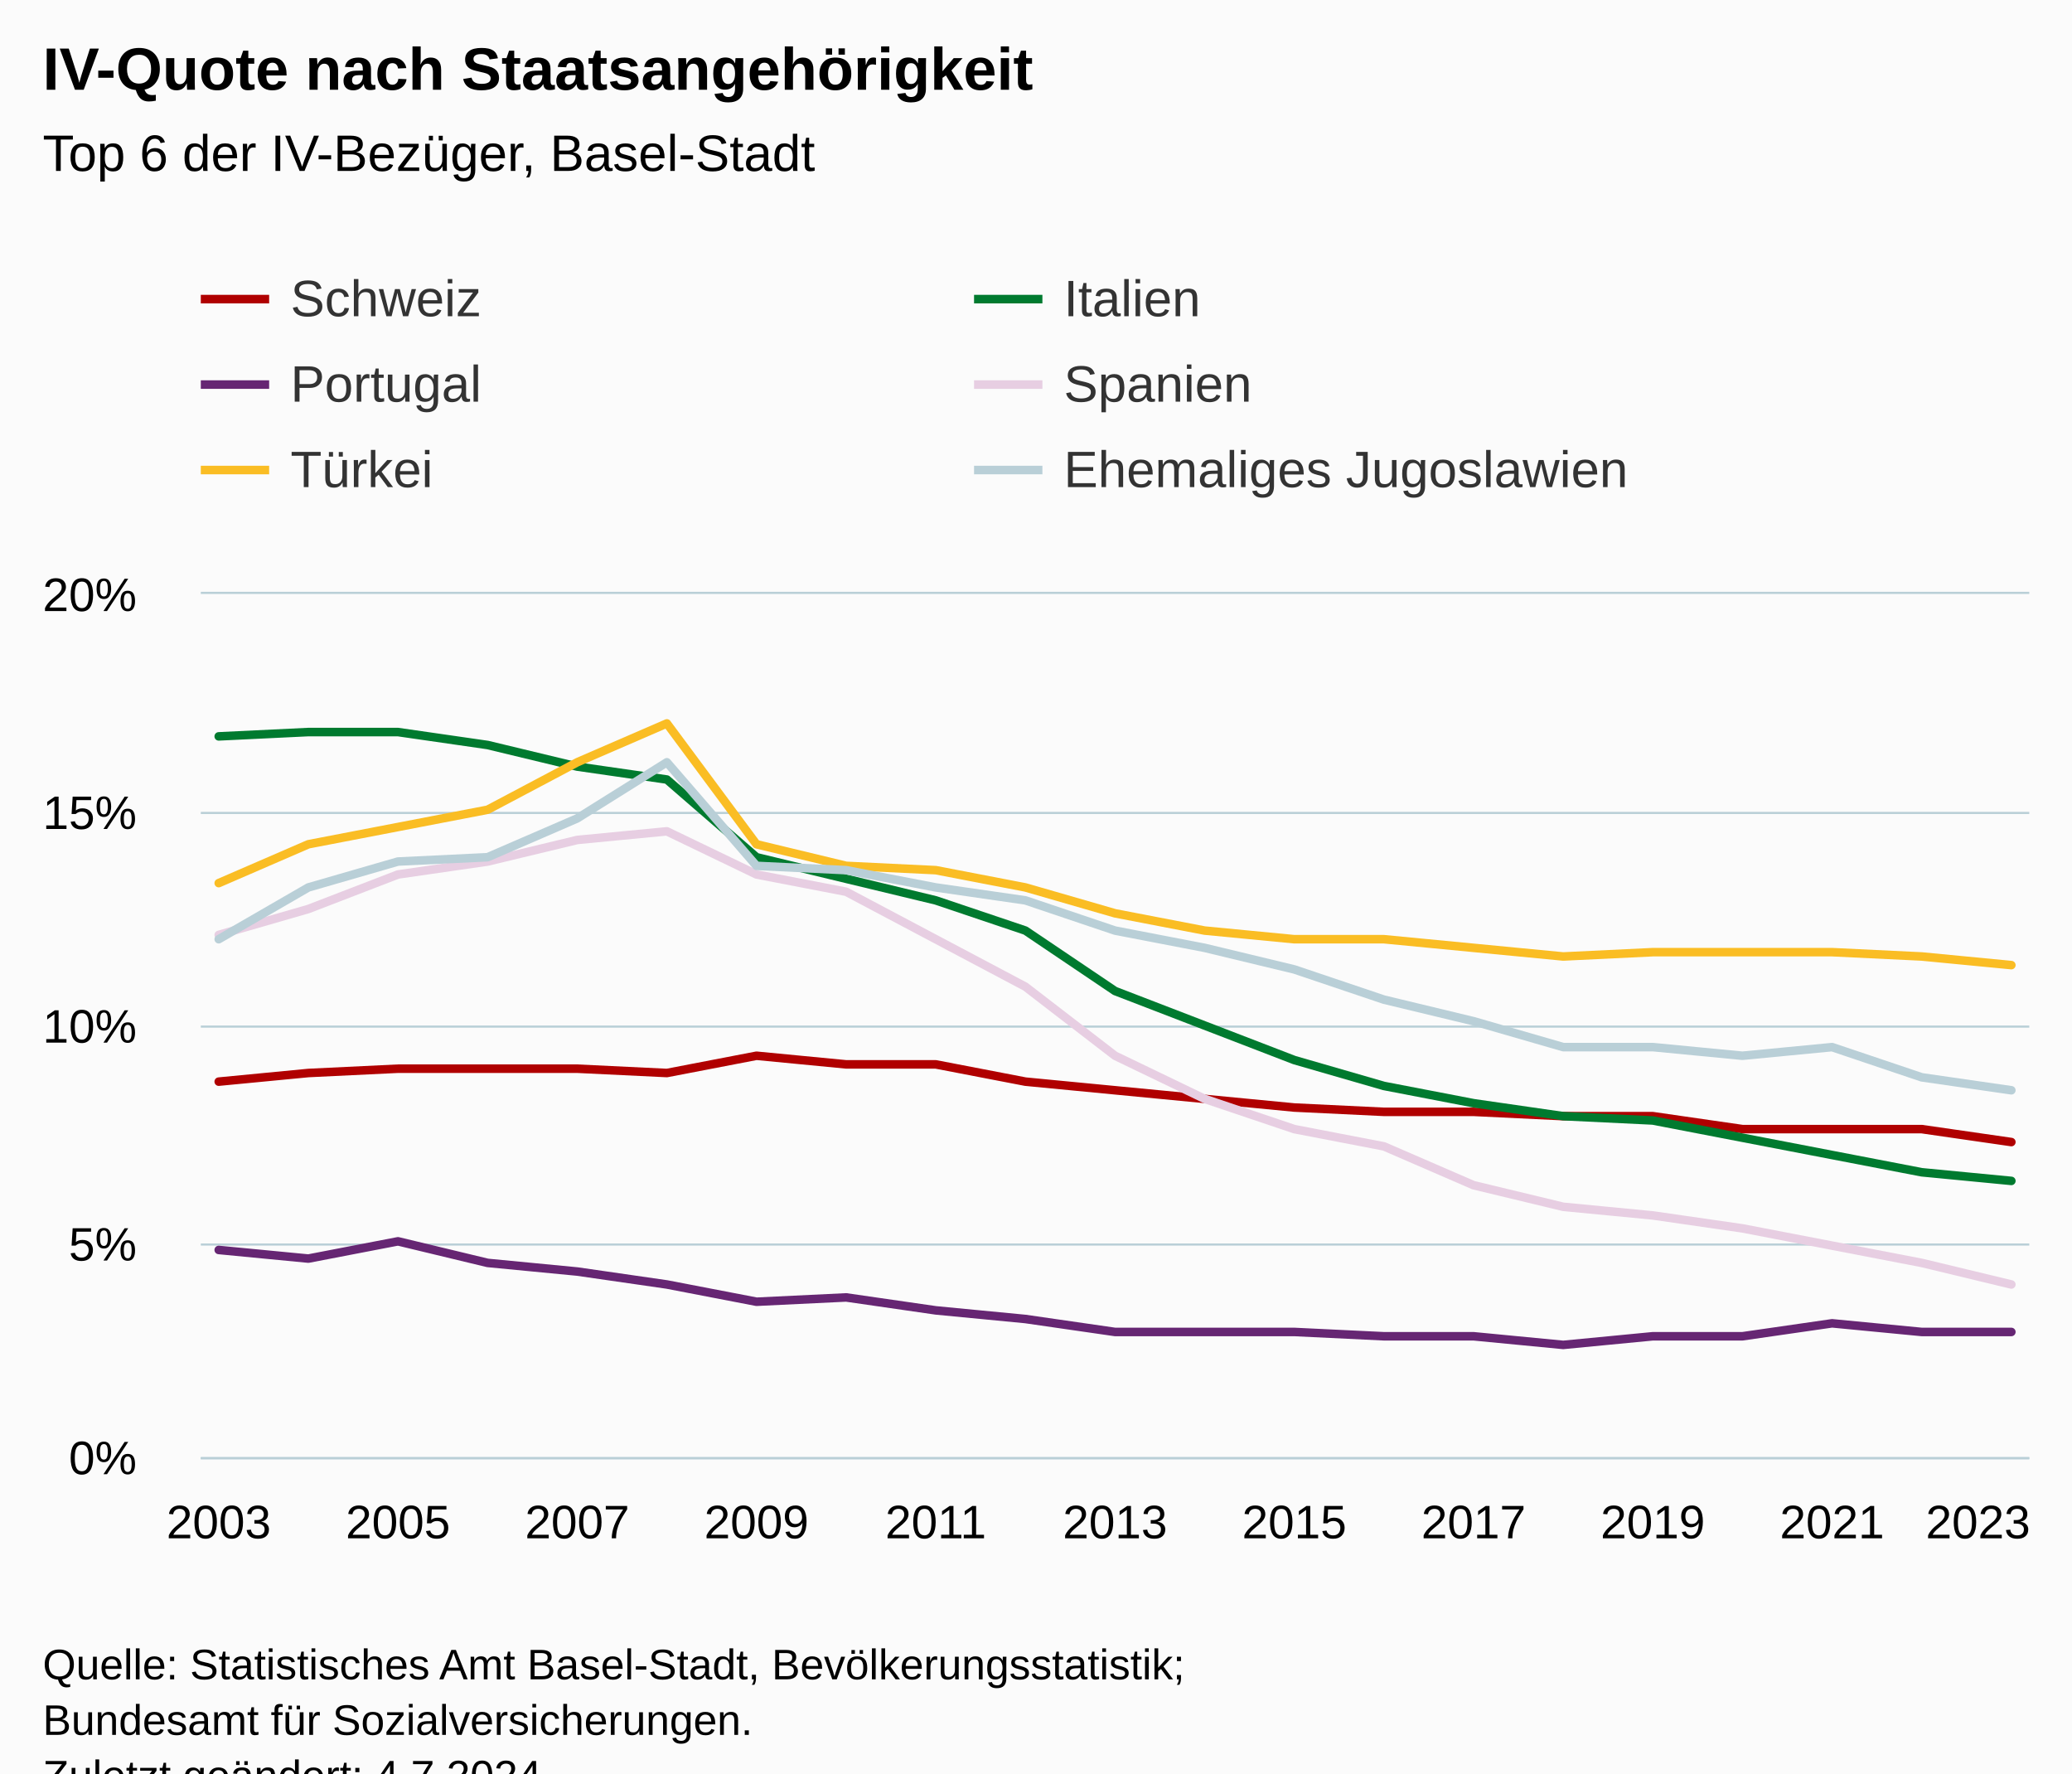
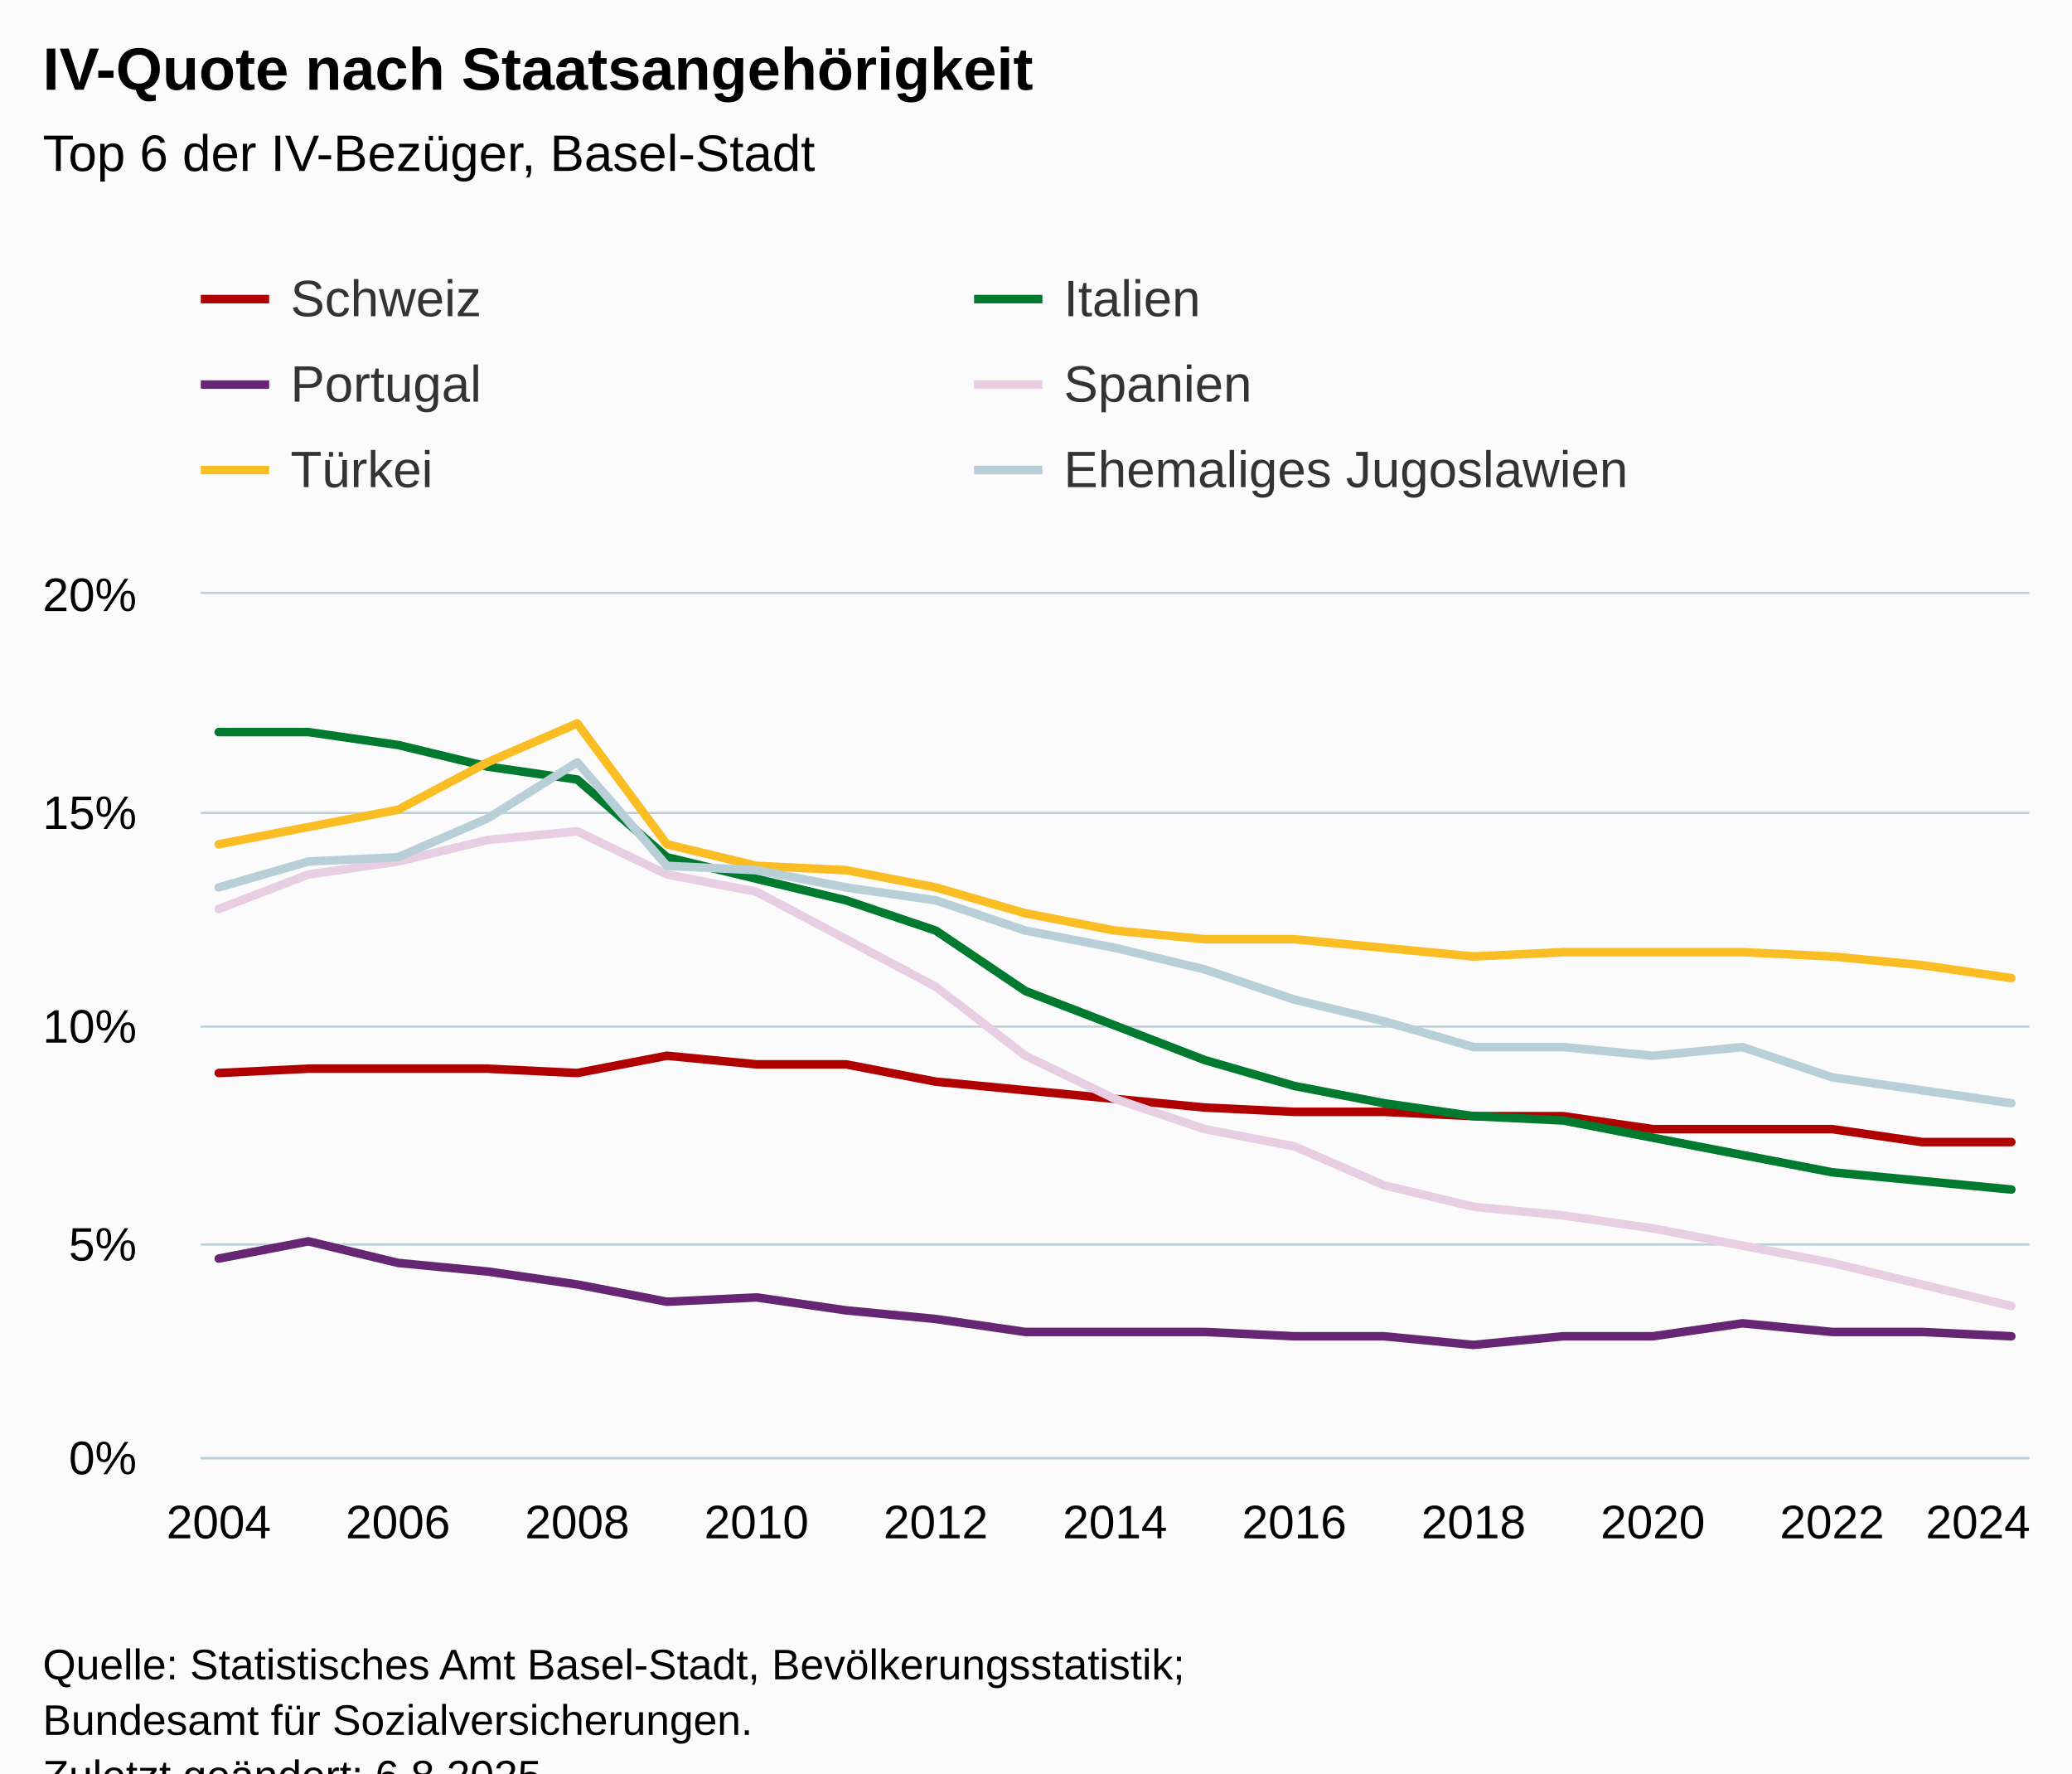
<svg xmlns="http://www.w3.org/2000/svg" version="1.1" class="highcharts-root" style="font-family:Arial;font-size:12px;" viewBox="0 0 485 415">
  <defs>
-     <clipPath id="highcharts-cjafmzl-133-">
+     <clipPath id="highcharts-s47l255-133-">
      <rect x="0" y="0" width="428" height="202" fill="none" />
    </clipPath>
-     <clipPath id="highcharts-cjafmzl-155-">
+     <clipPath id="highcharts-s47l255-155-">
      <rect x="0" y="0" width="428" height="202" fill="none" />
    </clipPath>
-     <clipPath id="highcharts-cjafmzl-261-">
+     <clipPath id="highcharts-s47l255-261-">
      <rect x="47" y="139" width="428" height="202" fill="none" />
    </clipPath>
  </defs>
  <rect fill="#fbfbfb" class="highcharts-background" x="0" y="0" width="485" height="428" rx="0" ry="0" />
  <rect fill="none" class="highcharts-plot-background" x="47" y="139" width="428" height="202" />
  <g class="highcharts-pane-group" data-z-index="0" />
  <g class="highcharts-grid highcharts-xaxis-grid" data-z-index="1">
    <path fill="none" data-z-index="1" class="highcharts-grid-line" d="M 50.5 139 L 50.5 341" opacity="1" />
    <path fill="none" data-z-index="1" class="highcharts-grid-line" d="M 92.5 139 L 92.5 341" opacity="1" />
    <path fill="none" data-z-index="1" class="highcharts-grid-line" d="M 134.5 139 L 134.5 341" opacity="1" />
    <path fill="none" data-z-index="1" class="highcharts-grid-line" d="M 176.5 139 L 176.5 341" opacity="1" />
    <path fill="none" data-z-index="1" class="highcharts-grid-line" d="M 218.5 139 L 218.5 341" opacity="1" />
    <path fill="none" data-z-index="1" class="highcharts-grid-line" d="M 260.5 139 L 260.5 341" opacity="1" />
    <path fill="none" data-z-index="1" class="highcharts-grid-line" d="M 302.5 139 L 302.5 341" opacity="1" />
    <path fill="none" data-z-index="1" class="highcharts-grid-line" d="M 344.5 139 L 344.5 341" opacity="1" />
    <path fill="none" data-z-index="1" class="highcharts-grid-line" d="M 386.5 139 L 386.5 341" opacity="1" />
    <path fill="none" data-z-index="1" class="highcharts-grid-line" d="M 428.5 139 L 428.5 341" opacity="1" />
    <path fill="none" data-z-index="1" class="highcharts-grid-line" d="M 470.5 139 L 470.5 341" opacity="1" />
  </g>
  <g class="highcharts-grid highcharts-yaxis-grid" data-z-index="1">
    <path fill="none" stroke="#B9CFD7" stroke-width="0.5" data-z-index="1" class="highcharts-grid-line" d="M 47 341.25 L 475 341.25" opacity="1" />
    <path fill="none" stroke="#B9CFD7" stroke-width="0.5" data-z-index="1" class="highcharts-grid-line" d="M 47 291.25 L 475 291.25" opacity="1" />
    <path fill="none" stroke="#B9CFD7" stroke-width="0.5" data-z-index="1" class="highcharts-grid-line" d="M 47 240.25 L 475 240.25" opacity="1" />
    <path fill="none" stroke="#B9CFD7" stroke-width="0.5" data-z-index="1" class="highcharts-grid-line" d="M 47 190.25 L 475 190.25" opacity="1" />
    <path fill="none" stroke="#B9CFD7" stroke-width="0.5" data-z-index="1" class="highcharts-grid-line" d="M 47 138.75 L 475 138.75" opacity="1" />
  </g>
  <rect fill="none" class="highcharts-plot-border" data-z-index="1" x="47" y="139" width="428" height="202" />
  <g class="highcharts-axis highcharts-xaxis" data-z-index="2">
    <path fill="none" class="highcharts-axis-line" stroke="#B9CFD7" stroke-width="0.5" data-z-index="7" d="M 47 341.25 L 475 341.25" />
  </g>
  <g class="highcharts-axis highcharts-yaxis" data-z-index="2">
    <path fill="none" class="highcharts-axis-line" data-z-index="7" d="M 47 139 L 47 341" />
  </g>
  <g class="highcharts-series-group" data-z-index="3">
-     <g class="highcharts-series highcharts-series-0 highcharts-line-series" data-z-index="0.1" opacity="1" transform="translate(47,139) scale(1 1)" clip-path="url(#highcharts-cjafmzl-155-)">
-       <path fill="none" d="M 4.196 114.13 L 25.176 112.11 L 46.157 111.1 L 67.137 111.1 L 88.118 111.1 L 109.098 112.11 L 130.078 108.07 L 151.059 110.09 L 172.039 110.09 L 193.02 114.13 L 214 116.15 L 234.98 118.17 L 255.961 120.19 L 276.941 121.2 L 297.922 121.2 L 318.902 122.21 L 339.882 122.21 L 360.863 125.24 L 381.843 125.24 L 402.824 125.24 L 423.804 128.27" class="highcharts-graph" data-z-index="1" stroke="#b00000" stroke-width="2" stroke-linejoin="round" stroke-linecap="round" />
+     <g class="highcharts-series highcharts-series-0 highcharts-line-series" data-z-index="0.1" opacity="1" transform="translate(47,139) scale(1 1)" clip-path="url(#highcharts-s47l255-155-)">
+       <path fill="none" d="M 4.196 112.11 L 25.176 111.1 L 46.157 111.1 L 67.137 111.1 L 88.118 112.11 L 109.098 108.07 L 130.078 110.09 L 151.059 110.09 L 172.039 114.13 L 193.02 116.15 L 214 118.17 L 234.98 120.19 L 255.961 121.2 L 276.941 121.2 L 297.922 122.21 L 318.902 122.21 L 339.882 125.24 L 360.863 125.24 L 381.843 125.24 L 402.824 128.27 L 423.804 128.27" class="highcharts-graph" data-z-index="1" stroke="#b00000" stroke-width="2" stroke-linejoin="round" stroke-linecap="round" />
    </g>
    <g class="highcharts-markers highcharts-series-0 highcharts-line-series" data-z-index="0.1" opacity="1" transform="translate(47,139) scale(1 1)" clip-path="none" />
-     <g class="highcharts-series highcharts-series-1 highcharts-line-series" data-z-index="0.1" opacity="1" transform="translate(47,139) scale(1 1)" clip-path="url(#highcharts-cjafmzl-155-)">
-       <path fill="none" d="M 4.196 33.33 L 25.176 32.32 L 46.157 32.32 L 67.137 35.35 L 88.118 40.4 L 109.098 43.43 L 130.078 61.61 L 151.059 66.66 L 172.039 71.71 L 193.02 78.78 L 214 92.92 L 234.98 101 L 255.961 109.08 L 276.941 115.14 L 297.922 119.18 L 318.902 122.21 L 339.882 123.22 L 360.863 127.26 L 381.843 131.3 L 402.824 135.34 L 423.804 137.36" class="highcharts-graph" data-z-index="1" stroke="#007a2f" stroke-width="2" stroke-linejoin="round" stroke-linecap="round" />
+     <g class="highcharts-series highcharts-series-1 highcharts-line-series" data-z-index="0.1" opacity="1" transform="translate(47,139) scale(1 1)" clip-path="url(#highcharts-s47l255-155-)">
+       <path fill="none" d="M 4.196 32.32 L 25.176 32.32 L 46.157 35.35 L 67.137 40.4 L 88.118 43.43 L 109.098 61.61 L 130.078 66.66 L 151.059 71.71 L 172.039 78.78 L 193.02 92.92 L 214 101 L 234.98 109.08 L 255.961 115.14 L 276.941 119.18 L 297.922 122.21 L 318.902 123.22 L 339.882 127.26 L 360.863 131.3 L 381.843 135.34 L 402.824 137.36 L 423.804 139.38" class="highcharts-graph" data-z-index="1" stroke="#007a2f" stroke-width="2" stroke-linejoin="round" stroke-linecap="round" />
    </g>
    <g class="highcharts-markers highcharts-series-1 highcharts-line-series" data-z-index="0.1" opacity="1" transform="translate(47,139) scale(1 1)" clip-path="none" />
-     <g class="highcharts-series highcharts-series-2 highcharts-line-series" data-z-index="0.1" opacity="1" transform="translate(47,139) scale(1 1)" clip-path="url(#highcharts-cjafmzl-155-)">
-       <path fill="none" d="M 4.196 153.52 L 25.176 155.54 L 46.157 151.5 L 67.137 156.55 L 88.118 158.57 L 109.098 161.6 L 130.078 165.64 L 151.059 164.63 L 172.039 167.66 L 193.02 169.68 L 214 172.71 L 234.98 172.71 L 255.961 172.71 L 276.941 173.72 L 297.922 173.72 L 318.902 175.74 L 339.882 173.72 L 360.863 173.72 L 381.843 170.69 L 402.824 172.71 L 423.804 172.71" class="highcharts-graph" data-z-index="1" stroke="#662673" stroke-width="2" stroke-linejoin="round" stroke-linecap="round" />
+     <g class="highcharts-series highcharts-series-2 highcharts-line-series" data-z-index="0.1" opacity="1" transform="translate(47,139) scale(1 1)" clip-path="url(#highcharts-s47l255-155-)">
+       <path fill="none" d="M 4.196 155.54 L 25.176 151.5 L 46.157 156.55 L 67.137 158.57 L 88.118 161.6 L 109.098 165.64 L 130.078 164.63 L 151.059 167.66 L 172.039 169.68 L 193.02 172.71 L 214 172.71 L 234.98 172.71 L 255.961 173.72 L 276.941 173.72 L 297.922 175.74 L 318.902 173.72 L 339.882 173.72 L 360.863 170.69 L 381.843 172.71 L 402.824 172.71 L 423.804 173.72" class="highcharts-graph" data-z-index="1" stroke="#662673" stroke-width="2" stroke-linejoin="round" stroke-linecap="round" />
    </g>
    <g class="highcharts-markers highcharts-series-2 highcharts-line-series" data-z-index="0.1" opacity="1" transform="translate(47,139) scale(1 1)" clip-path="none" />
-     <g class="highcharts-series highcharts-series-3 highcharts-line-series" data-z-index="0.1" opacity="1" transform="translate(47,139) scale(1 1)" clip-path="url(#highcharts-cjafmzl-155-)">
-       <path fill="none" d="M 4.196 79.79 L 25.176 73.73 L 46.157 65.65 L 67.137 62.62 L 88.118 57.57 L 109.098 55.55 L 130.078 65.65 L 151.059 69.69 L 172.039 80.8 L 193.02 91.91 L 214 108.07 L 234.98 118.17 L 255.961 125.24 L 276.941 129.28 L 297.922 138.37 L 318.902 143.42 L 339.882 145.44 L 360.863 148.47 L 381.843 152.51 L 402.824 156.55 L 423.804 161.6" class="highcharts-graph" data-z-index="1" stroke="#E7CEE2" stroke-width="2" stroke-linejoin="round" stroke-linecap="round" />
+     <g class="highcharts-series highcharts-series-3 highcharts-line-series" data-z-index="0.1" opacity="1" transform="translate(47,139) scale(1 1)" clip-path="url(#highcharts-s47l255-155-)">
+       <path fill="none" d="M 4.196 73.73 L 25.176 65.65 L 46.157 62.62 L 67.137 57.57 L 88.118 55.55 L 109.098 65.65 L 130.078 69.69 L 151.059 80.8 L 172.039 91.91 L 193.02 108.07 L 214 118.17 L 234.98 125.24 L 255.961 129.28 L 276.941 138.37 L 297.922 143.42 L 318.902 145.44 L 339.882 148.47 L 360.863 152.51 L 381.843 156.55 L 402.824 161.6 L 423.804 166.65" class="highcharts-graph" data-z-index="1" stroke="#E7CEE2" stroke-width="2" stroke-linejoin="round" stroke-linecap="round" />
    </g>
    <g class="highcharts-markers highcharts-series-3 highcharts-line-series" data-z-index="0.1" opacity="1" transform="translate(47,139) scale(1 1)" clip-path="none" />
-     <g class="highcharts-series highcharts-series-4 highcharts-line-series" data-z-index="0.1" opacity="1" transform="translate(47,139) scale(1 1)" clip-path="url(#highcharts-cjafmzl-155-)">
-       <path fill="none" d="M 4.196 67.67 L 25.176 58.58 L 46.157 54.54 L 67.137 50.5 L 88.118 39.39 L 109.098 30.3 L 130.078 58.58 L 151.059 63.63 L 172.039 64.64 L 193.02 68.68 L 214 74.74 L 234.98 78.78 L 255.961 80.8 L 276.941 80.8 L 297.922 82.82 L 318.902 84.84 L 339.882 83.83 L 360.863 83.83 L 381.843 83.83 L 402.824 84.84 L 423.804 86.86" class="highcharts-graph" data-z-index="1" stroke="#fabd24" stroke-width="2" stroke-linejoin="round" stroke-linecap="round" />
+     <g class="highcharts-series highcharts-series-4 highcharts-line-series" data-z-index="0.1" opacity="1" transform="translate(47,139) scale(1 1)" clip-path="url(#highcharts-s47l255-155-)">
+       <path fill="none" d="M 4.196 58.58 L 25.176 54.54 L 46.157 50.5 L 67.137 39.39 L 88.118 30.3 L 109.098 58.58 L 130.078 63.63 L 151.059 64.64 L 172.039 68.68 L 193.02 74.74 L 214 78.78 L 234.98 80.8 L 255.961 80.8 L 276.941 82.82 L 297.922 84.84 L 318.902 83.83 L 339.882 83.83 L 360.863 83.83 L 381.843 84.84 L 402.824 86.86 L 423.804 89.89" class="highcharts-graph" data-z-index="1" stroke="#fabd24" stroke-width="2" stroke-linejoin="round" stroke-linecap="round" />
    </g>
    <g class="highcharts-markers highcharts-series-4 highcharts-line-series" data-z-index="0.1" opacity="1" transform="translate(47,139) scale(1 1)" clip-path="none" />
-     <g class="highcharts-series highcharts-series-5 highcharts-line-series" data-z-index="0.1" opacity="1" transform="translate(47,139) scale(1 1)" clip-path="url(#highcharts-cjafmzl-155-)">
-       <path fill="none" d="M 4.196 80.8 L 25.176 68.68 L 46.157 62.62 L 67.137 61.61 L 88.118 52.52 L 109.098 39.39 L 130.078 63.63 L 151.059 64.64 L 172.039 68.68 L 193.02 71.71 L 214 78.78 L 234.98 82.82 L 255.961 87.87 L 276.941 94.94 L 297.922 99.99 L 318.902 106.05 L 339.882 106.05 L 360.863 108.07 L 381.843 106.05 L 402.824 113.12 L 423.804 116.15" class="highcharts-graph" data-z-index="1" stroke="#b9cfd7" stroke-width="2" stroke-linejoin="round" stroke-linecap="round" />
+     <g class="highcharts-series highcharts-series-5 highcharts-line-series" data-z-index="0.1" opacity="1" transform="translate(47,139) scale(1 1)" clip-path="url(#highcharts-s47l255-155-)">
+       <path fill="none" d="M 4.196 68.68 L 25.176 62.62 L 46.157 61.61 L 67.137 52.52 L 88.118 39.39 L 109.098 63.63 L 130.078 64.64 L 151.059 68.68 L 172.039 71.71 L 193.02 78.78 L 214 82.82 L 234.98 87.87 L 255.961 94.94 L 276.941 99.99 L 297.922 106.05 L 318.902 106.05 L 339.882 108.07 L 360.863 106.05 L 381.843 113.12 L 402.824 116.15 L 423.804 119.18" class="highcharts-graph" data-z-index="1" stroke="#b9cfd7" stroke-width="2" stroke-linejoin="round" stroke-linecap="round" />
    </g>
    <g class="highcharts-markers highcharts-series-5 highcharts-line-series" data-z-index="0.1" opacity="1" transform="translate(47,139) scale(1 1)" clip-path="none" />
  </g>
  <text x="10" text-anchor="start" class="highcharts-title" data-z-index="4" style="color:#000000;font-size:14px;font-weight:bold;fill:#000000;" y="21">
    <tspan>IV-Quote nach Staatsangehörigkeit</tspan>
  </text>
  <text x="10" text-anchor="start" class="highcharts-subtitle" data-z-index="4" style="color:#000000;font-size:12px;font-weight:normal;fill:#000000;" y="40">
    <tspan>Top 6 der IV-Bezüger, Basel-Stadt</tspan>
  </text>
  <text x="10" text-anchor="start" class="highcharts-caption" data-z-index="4" style="color:#666666;fill:#666666;" y="375" />
  <g class="highcharts-legend" data-z-index="7" transform="translate(39,56)">
    <rect fill="none" class="highcharts-legend-box" rx="0" ry="0" x="0" y="0" width="358" height="71" visibility="visible" />
    <g data-z-index="1">
      <g>
        <g class="highcharts-legend-item highcharts-line-series highcharts-color-undefined highcharts-series-0" data-z-index="1" transform="translate(8,3)">
          <path fill="none" d="M 0 11 L 16 11" class="highcharts-graph" stroke="#b00000" stroke-width="2" />
          <text x="21" style="color:#333333;cursor:pointer;font-size:12px;font-weight:normal;fill:#333333;" text-anchor="start" data-z-index="2" y="15">
            <tspan>Schweiz</tspan>
          </text>
        </g>
        <g class="highcharts-legend-item highcharts-line-series highcharts-color-undefined highcharts-series-1" data-z-index="1" transform="translate(189,3)">
          <path fill="none" d="M 0 11 L 16 11" class="highcharts-graph" stroke="#007a2f" stroke-width="2" />
          <text x="21" y="15" style="color:#333333;cursor:pointer;font-size:12px;font-weight:normal;fill:#333333;" text-anchor="start" data-z-index="2">
            <tspan>Italien</tspan>
          </text>
        </g>
        <g class="highcharts-legend-item highcharts-line-series highcharts-color-undefined highcharts-series-2" data-z-index="1" transform="translate(8,23)">
          <path fill="none" d="M 0 11 L 16 11" class="highcharts-graph" stroke="#662673" stroke-width="2" />
          <text x="21" y="15" style="color:#333333;cursor:pointer;font-size:12px;font-weight:normal;fill:#333333;" text-anchor="start" data-z-index="2">
            <tspan>Portugal</tspan>
          </text>
        </g>
        <g class="highcharts-legend-item highcharts-line-series highcharts-color-undefined highcharts-series-3" data-z-index="1" transform="translate(189,23)">
          <path fill="none" d="M 0 11 L 16 11" class="highcharts-graph" stroke="#E7CEE2" stroke-width="2" />
          <text x="21" y="15" style="color:#333333;cursor:pointer;font-size:12px;font-weight:normal;fill:#333333;" text-anchor="start" data-z-index="2">
            <tspan>Spanien</tspan>
          </text>
        </g>
        <g class="highcharts-legend-item highcharts-line-series highcharts-color-undefined highcharts-series-4" data-z-index="1" transform="translate(8,43)">
          <path fill="none" d="M 0 11 L 16 11" class="highcharts-graph" stroke="#fabd24" stroke-width="2" />
          <text x="21" y="15" style="color:#333333;cursor:pointer;font-size:12px;font-weight:normal;fill:#333333;" text-anchor="start" data-z-index="2">
            <tspan>Türkei</tspan>
          </text>
        </g>
        <g class="highcharts-legend-item highcharts-line-series highcharts-color-undefined highcharts-series-5" data-z-index="1" transform="translate(189,43)">
          <path fill="none" d="M 0 11 L 16 11" class="highcharts-graph" stroke="#b9cfd7" stroke-width="2" />
          <text x="21" y="15" style="color:#333333;cursor:pointer;font-size:12px;font-weight:normal;fill:#333333;" text-anchor="start" data-z-index="2">
            <tspan>Ehemaliges Jugoslawien</tspan>
          </text>
        </g>
      </g>
    </g>
  </g>
  <g class="highcharts-axis-labels highcharts-xaxis-labels" data-z-index="7">
-     <text x="51.196" style="color:#000000;cursor:default;font-size:11px;fill:#000000;" text-anchor="middle" transform="translate(0,0)" y="360" opacity="1">2003</text>
-     <text x="93.157" style="color:#000000;cursor:default;font-size:11px;fill:#000000;" text-anchor="middle" transform="translate(0,0)" y="360" opacity="1">2005</text>
-     <text x="135.118" style="color:#000000;cursor:default;font-size:11px;fill:#000000;" text-anchor="middle" transform="translate(0,0)" y="360" opacity="1">2007</text>
-     <text x="177.078" style="color:#000000;cursor:default;font-size:11px;fill:#000000;" text-anchor="middle" transform="translate(0,0)" y="360" opacity="1">2009</text>
-     <text x="219.039" style="color:#000000;cursor:default;font-size:11px;fill:#000000;" text-anchor="middle" transform="translate(0,0)" y="360" opacity="1">2011</text>
-     <text x="261" style="color:#000000;cursor:default;font-size:11px;fill:#000000;" text-anchor="middle" transform="translate(0,0)" y="360" opacity="1">2013</text>
-     <text x="302.961" style="color:#000000;cursor:default;font-size:11px;fill:#000000;" text-anchor="middle" transform="translate(0,0)" y="360" opacity="1">2015</text>
-     <text x="344.922" style="color:#000000;cursor:default;font-size:11px;fill:#000000;" text-anchor="middle" transform="translate(0,0)" y="360" opacity="1">2017</text>
-     <text x="386.882" style="color:#000000;cursor:default;font-size:11px;fill:#000000;" text-anchor="middle" transform="translate(0,0)" y="360" opacity="1">2019</text>
-     <text x="428.843" style="color:#000000;cursor:default;font-size:11px;fill:#000000;" text-anchor="middle" transform="translate(0,0)" y="360" opacity="1">2021</text>
-     <text x="463" style="color:#000000;cursor:default;font-size:11px;fill:#000000;" text-anchor="middle" transform="translate(0,0)" y="360" opacity="1">2023</text>
+     <text x="51.196" style="color:#000000;cursor:default;font-size:11px;fill:#000000;" text-anchor="middle" transform="translate(0,0)" y="360" opacity="1">2004</text>
+     <text x="93.157" style="color:#000000;cursor:default;font-size:11px;fill:#000000;" text-anchor="middle" transform="translate(0,0)" y="360" opacity="1">2006</text>
+     <text x="135.118" style="color:#000000;cursor:default;font-size:11px;fill:#000000;" text-anchor="middle" transform="translate(0,0)" y="360" opacity="1">2008</text>
+     <text x="177.078" style="color:#000000;cursor:default;font-size:11px;fill:#000000;" text-anchor="middle" transform="translate(0,0)" y="360" opacity="1">2010</text>
+     <text x="219.039" style="color:#000000;cursor:default;font-size:11px;fill:#000000;" text-anchor="middle" transform="translate(0,0)" y="360" opacity="1">2012</text>
+     <text x="261" style="color:#000000;cursor:default;font-size:11px;fill:#000000;" text-anchor="middle" transform="translate(0,0)" y="360" opacity="1">2014</text>
+     <text x="302.961" style="color:#000000;cursor:default;font-size:11px;fill:#000000;" text-anchor="middle" transform="translate(0,0)" y="360" opacity="1">2016</text>
+     <text x="344.922" style="color:#000000;cursor:default;font-size:11px;fill:#000000;" text-anchor="middle" transform="translate(0,0)" y="360" opacity="1">2018</text>
+     <text x="386.882" style="color:#000000;cursor:default;font-size:11px;fill:#000000;" text-anchor="middle" transform="translate(0,0)" y="360" opacity="1">2020</text>
+     <text x="428.843" style="color:#000000;cursor:default;font-size:11px;fill:#000000;" text-anchor="middle" transform="translate(0,0)" y="360" opacity="1">2022</text>
+     <text x="463" style="color:#000000;cursor:default;font-size:11px;fill:#000000;" text-anchor="middle" transform="translate(0,0)" y="360" opacity="1">2024</text>
  </g>
  <g class="highcharts-axis-labels highcharts-yaxis-labels" data-z-index="7">
    <text x="32" style="color:#000000;cursor:default;font-size:11px;fill:#000000;" text-anchor="end" transform="translate(0,0)" y="345" opacity="1">0%</text>
    <text x="32" style="color:#000000;cursor:default;font-size:11px;fill:#000000;" text-anchor="end" transform="translate(0,0)" y="295" opacity="1">5%</text>
    <text x="32" style="color:#000000;cursor:default;font-size:11px;fill:#000000;" text-anchor="end" transform="translate(0,0)" y="244" opacity="1">10%</text>
    <text x="32" style="color:#000000;cursor:default;font-size:11px;fill:#000000;" text-anchor="end" transform="translate(0,0)" y="194" opacity="1">15%</text>
    <text x="32" style="color:#000000;cursor:default;font-size:11px;fill:#000000;" text-anchor="end" transform="translate(0,0)" y="143" opacity="1">20%</text>
  </g>
  <text x="10" class="highcharts-credits" text-anchor="start" data-z-index="8" style="cursor:default;color:#000000;font-size:10px;fill:#000000;" y="393">
    <tspan>Quelle: Statistisches Amt Basel-Stadt, Bevölkerungsstatistik;</tspan>
    <tspan x="10" dy="13">Bundesamt für Sozialversicherungen.</tspan>
-     <tspan x="10" dy="13">Zuletzt geändert: 4.7.2024</tspan>
+     <tspan x="10" dy="13">Zuletzt geändert: 6.8.2025</tspan>
  </text>
-   <g class="highcharts-control-points" data-z-index="99" clip-path="url(#highcharts-cjafmzl-261-)" />
+   <g class="highcharts-control-points" data-z-index="99" clip-path="url(#highcharts-s47l255-261-)" />
</svg>
